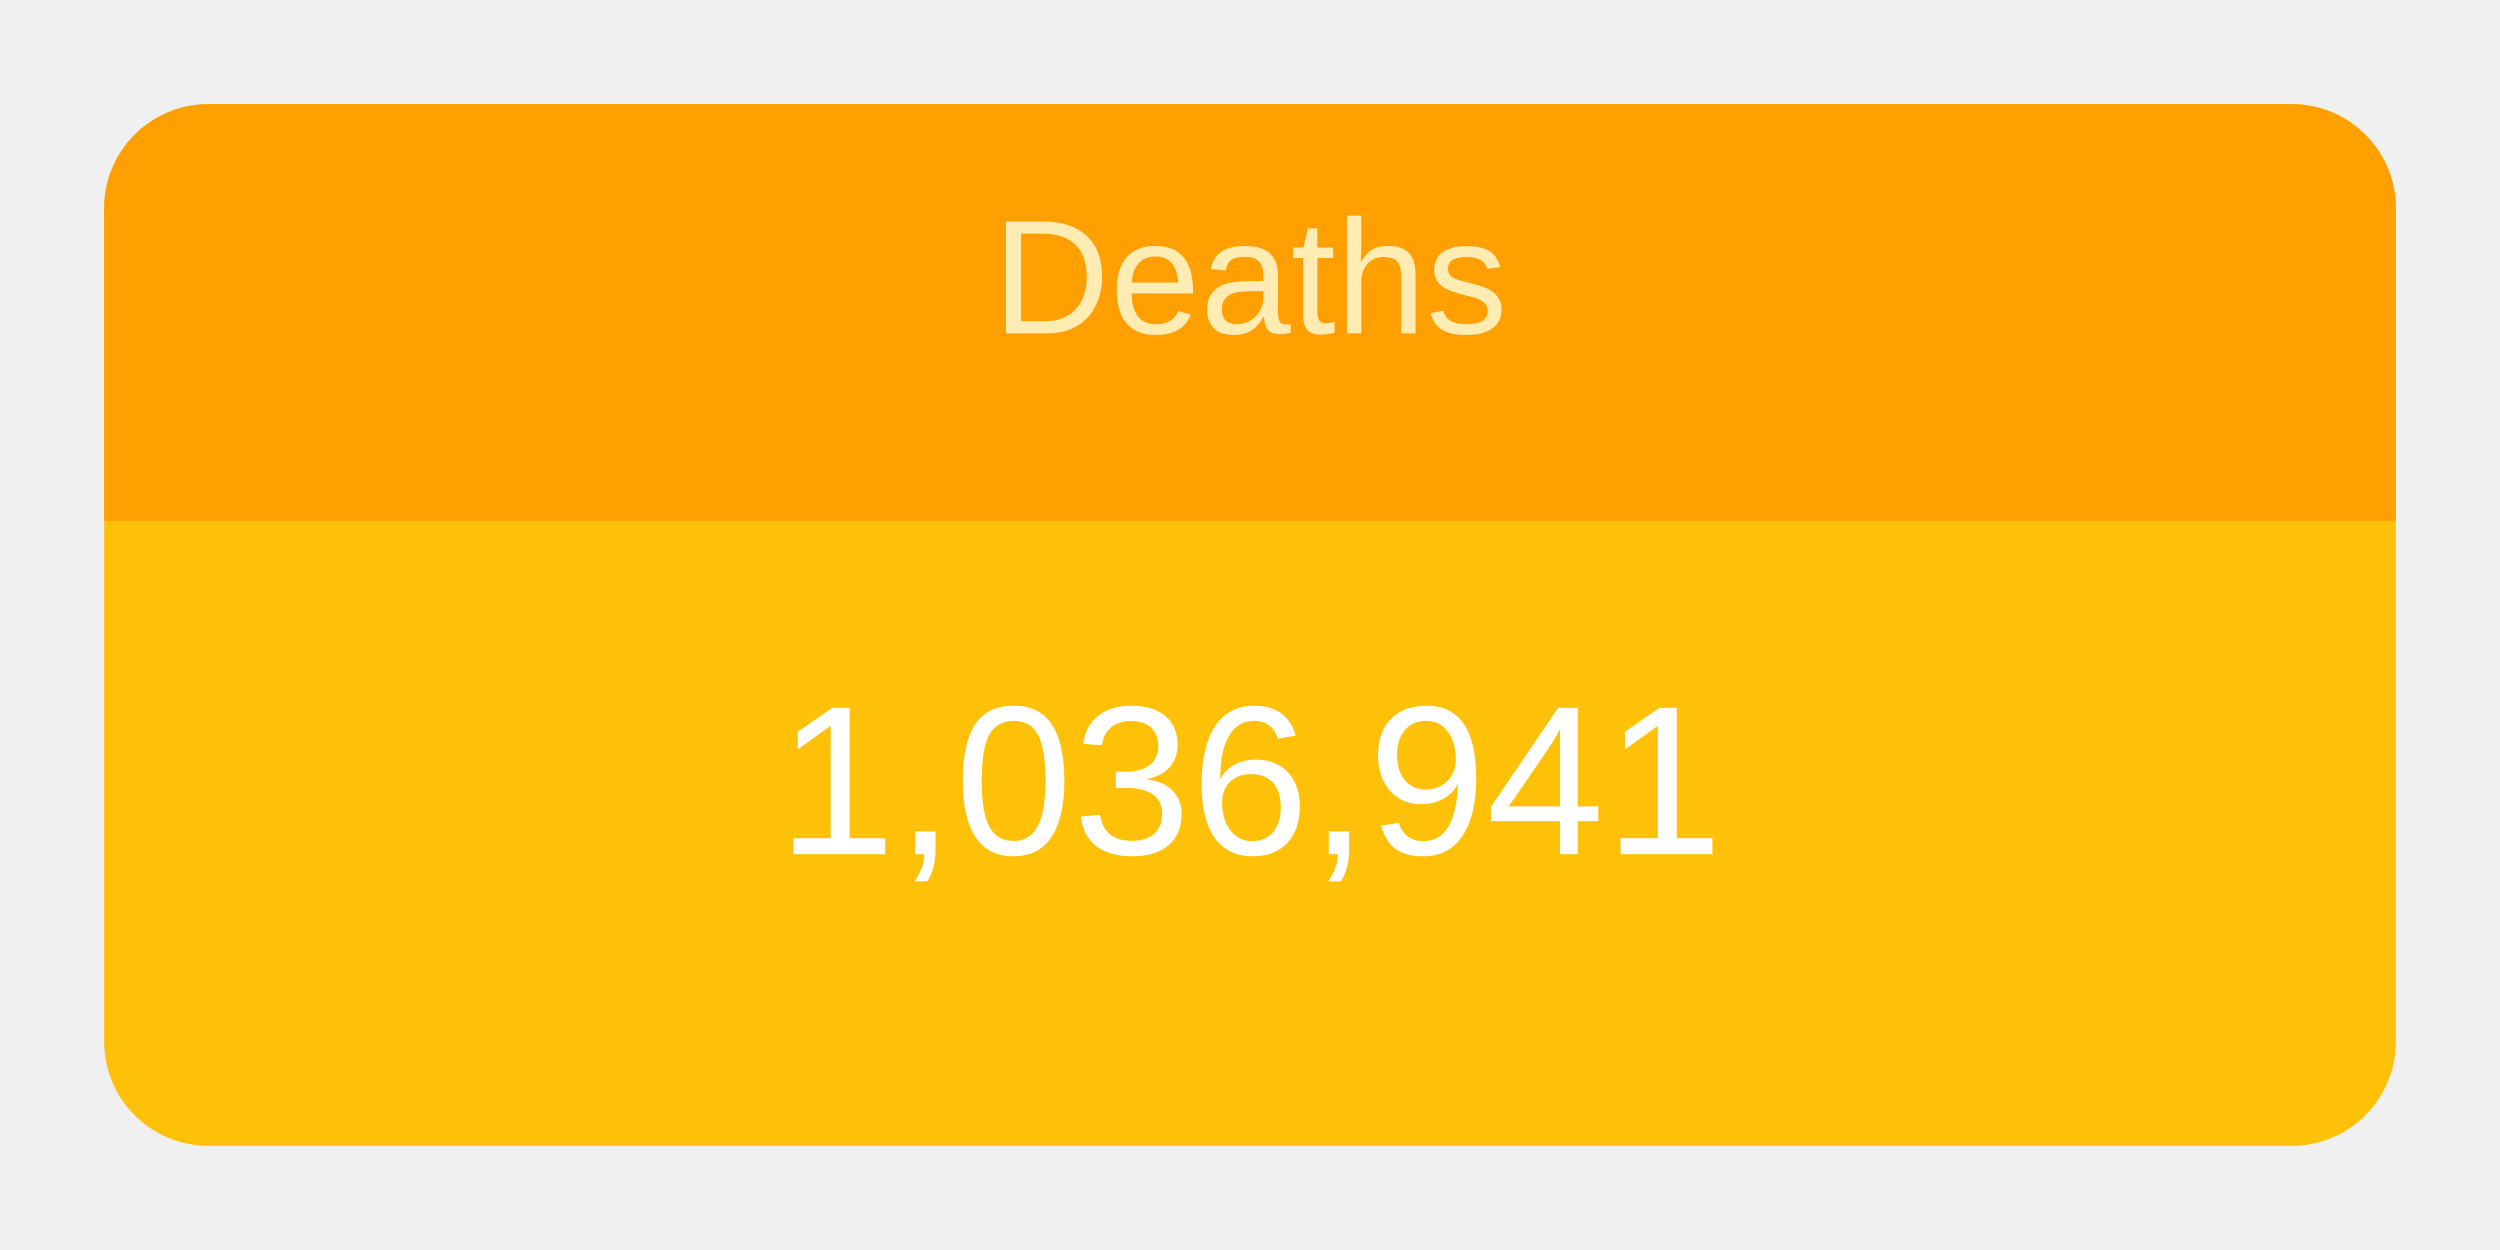
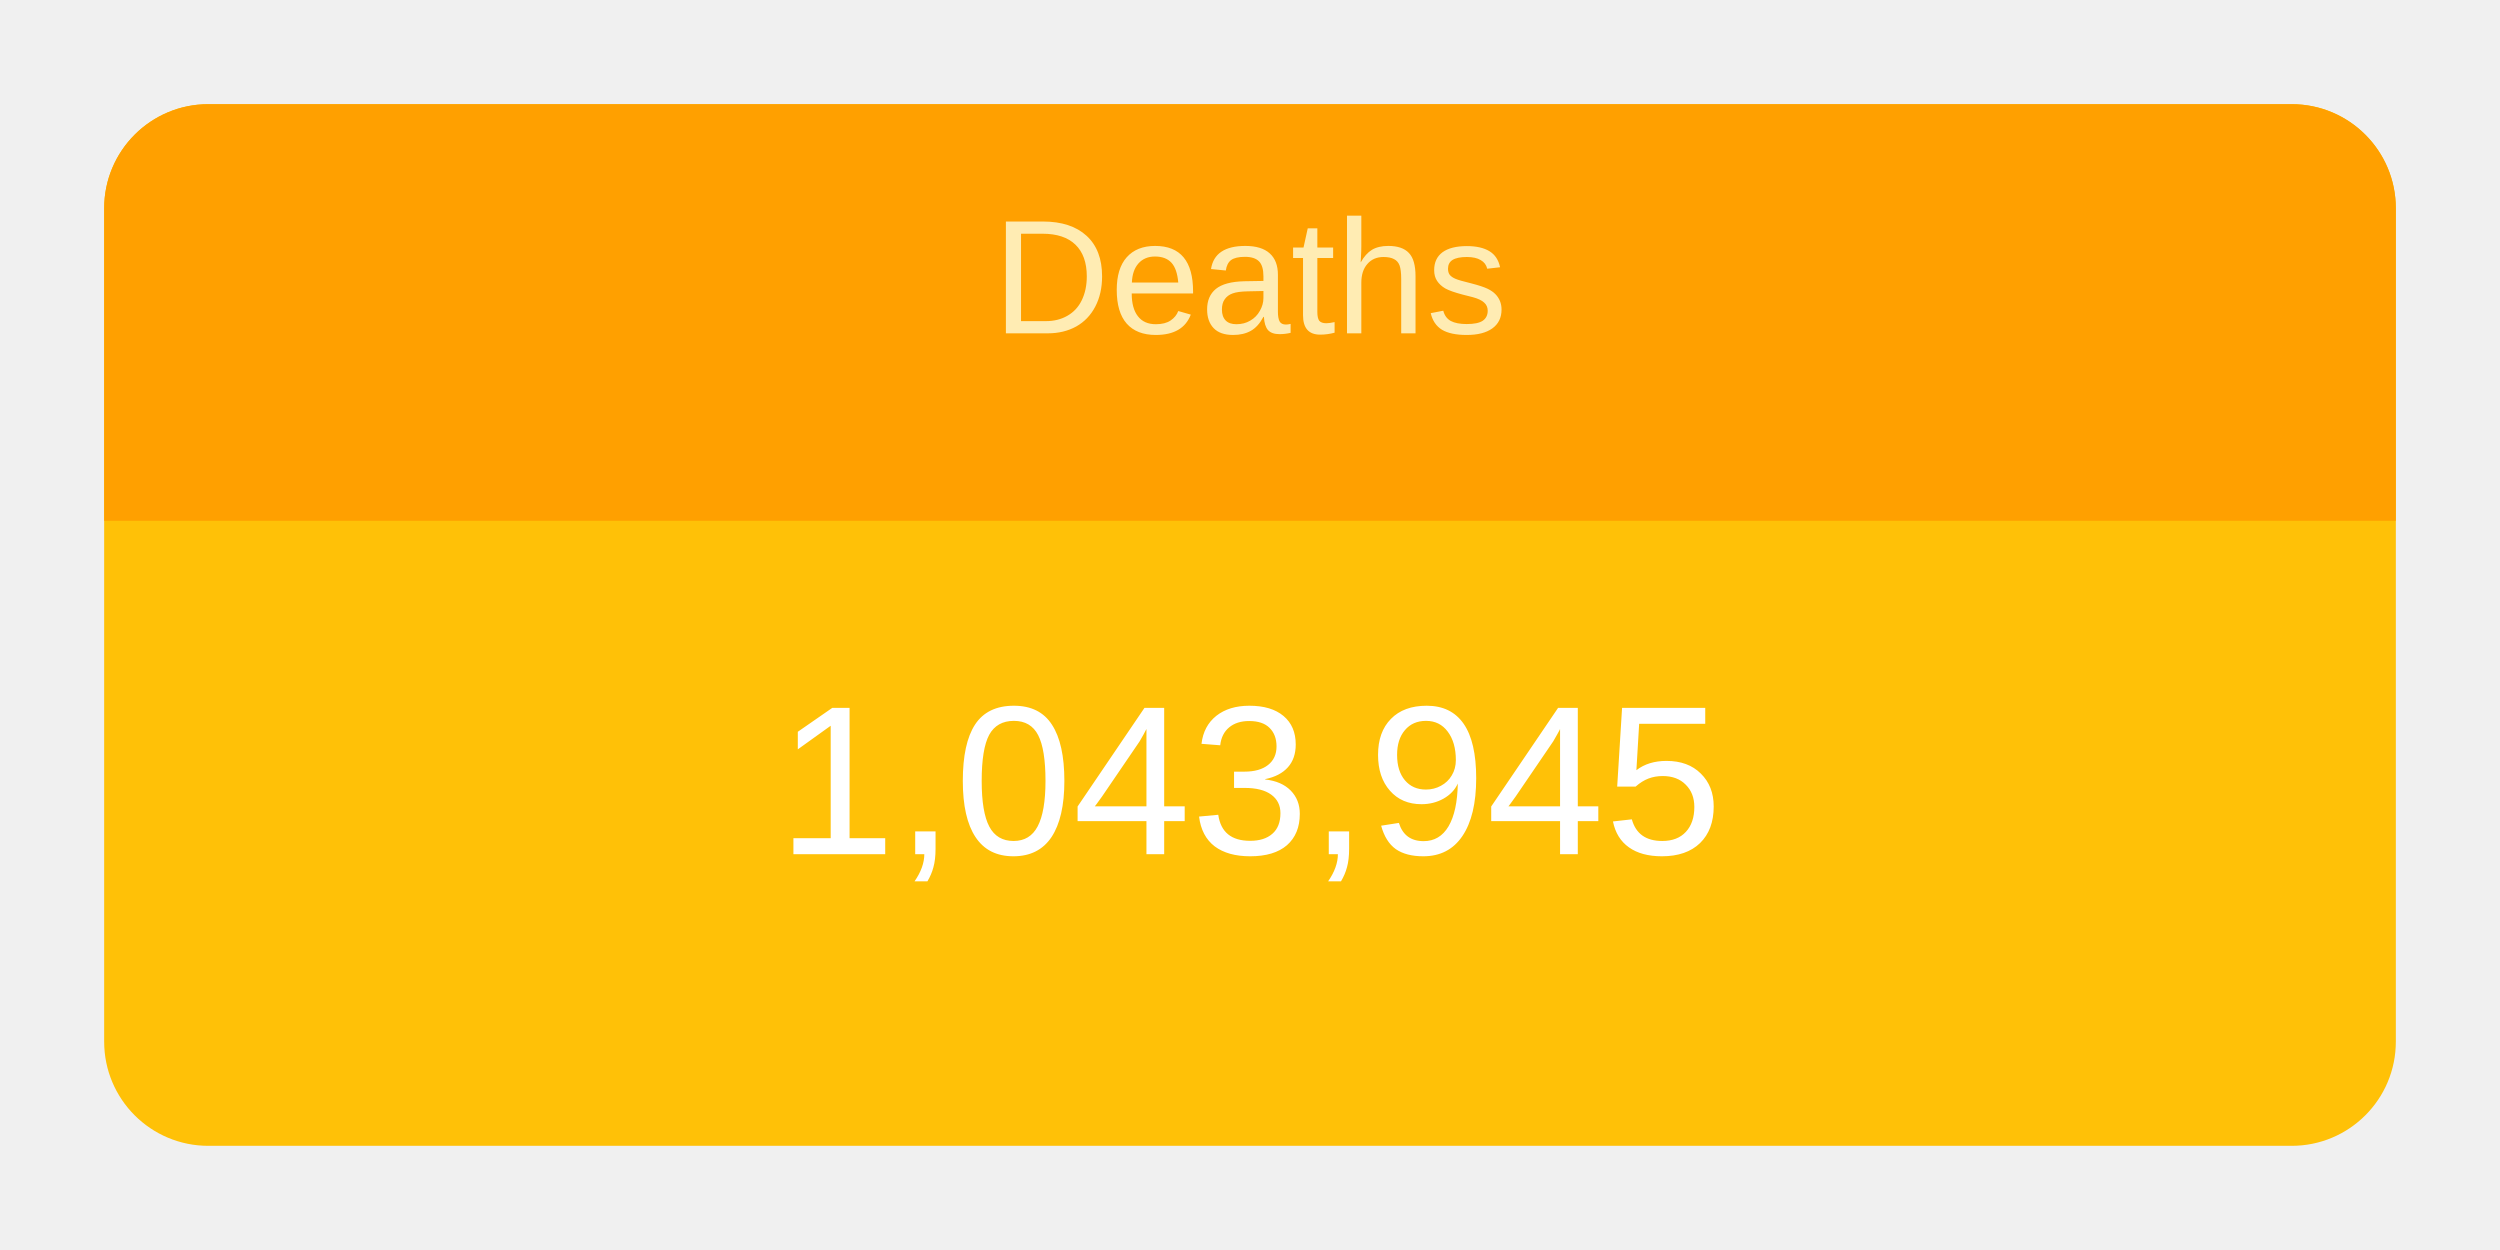
<svg xmlns="http://www.w3.org/2000/svg" height="120" viewBox="" width="240">
  <g transform="translate(10,10)">
    <rect rx="10" ry="10" width="220" height="100" style="fill: #ffc107; stroke-width: 5;" />
    <svg width="220" height="100">
      <text x="50%" y="72%" alignment-baseline="middle" text-anchor="middle" fill="white" font-size="1.7em" font-family="Arial, Helvetica, sans-serif">
-         1,036,941
+         1,043,945
      </text>
    </svg>
    <path fill="#FFA000" d=" M 210 0              a 10 10 0 0 1 10 10              v 30             h-220             v-30             a 10 10 0 0 1 10 -10" />
    <svg width="220" height="40">
      <text x="50%" y="55%" alignment-baseline="middle" text-anchor="middle" fill="#FFECB3" font-size="1.3em" font-family="Arial, Helvetica, sans-serif">
        Deaths
      </text>
    </svg>
  </g>
</svg>
